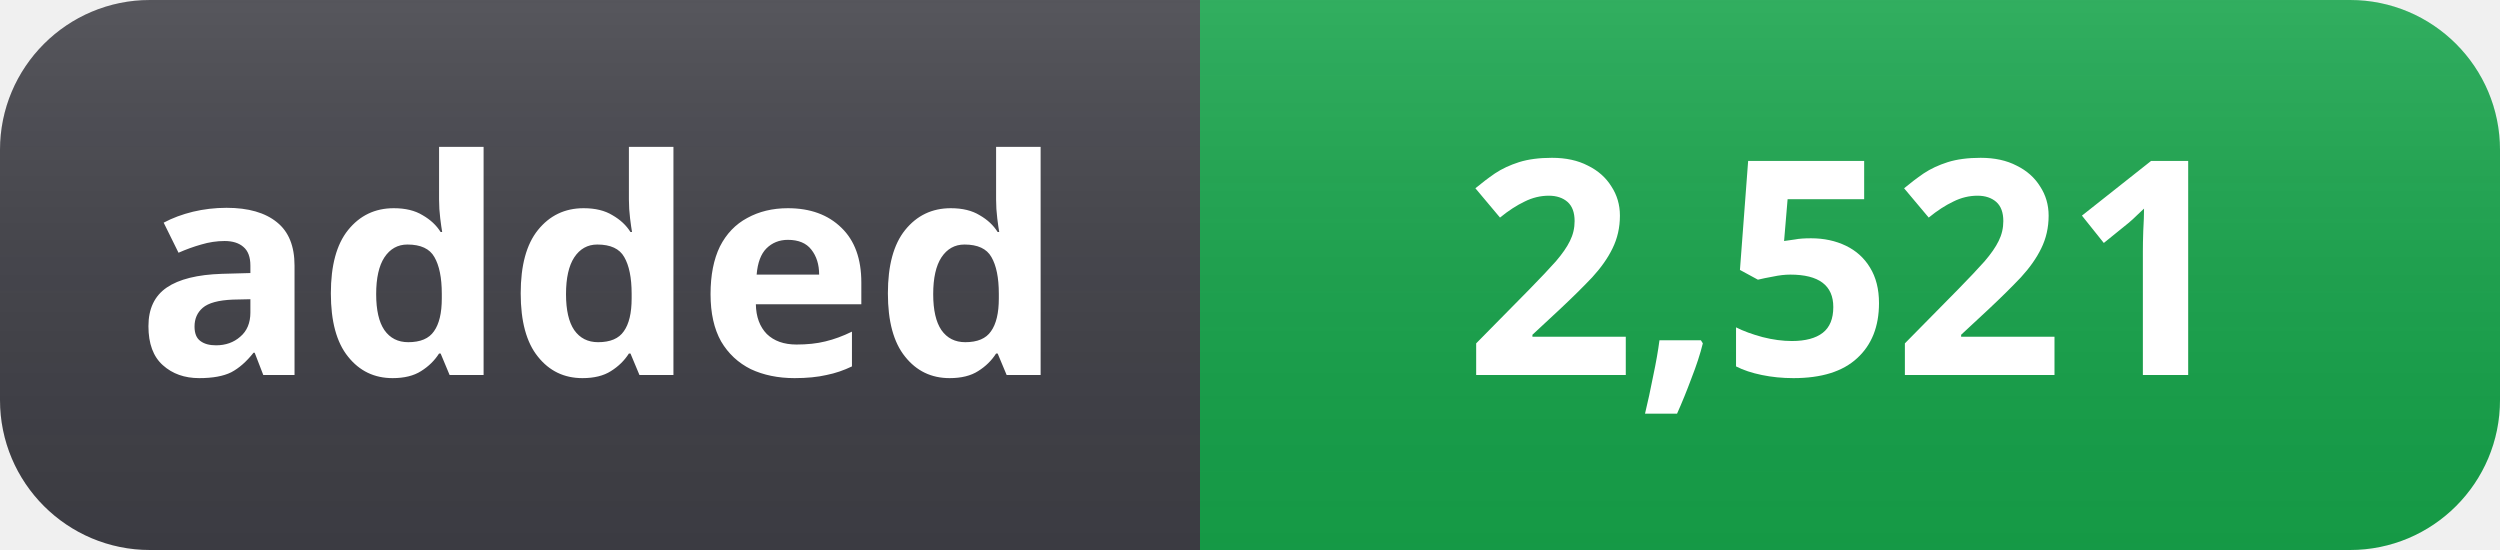
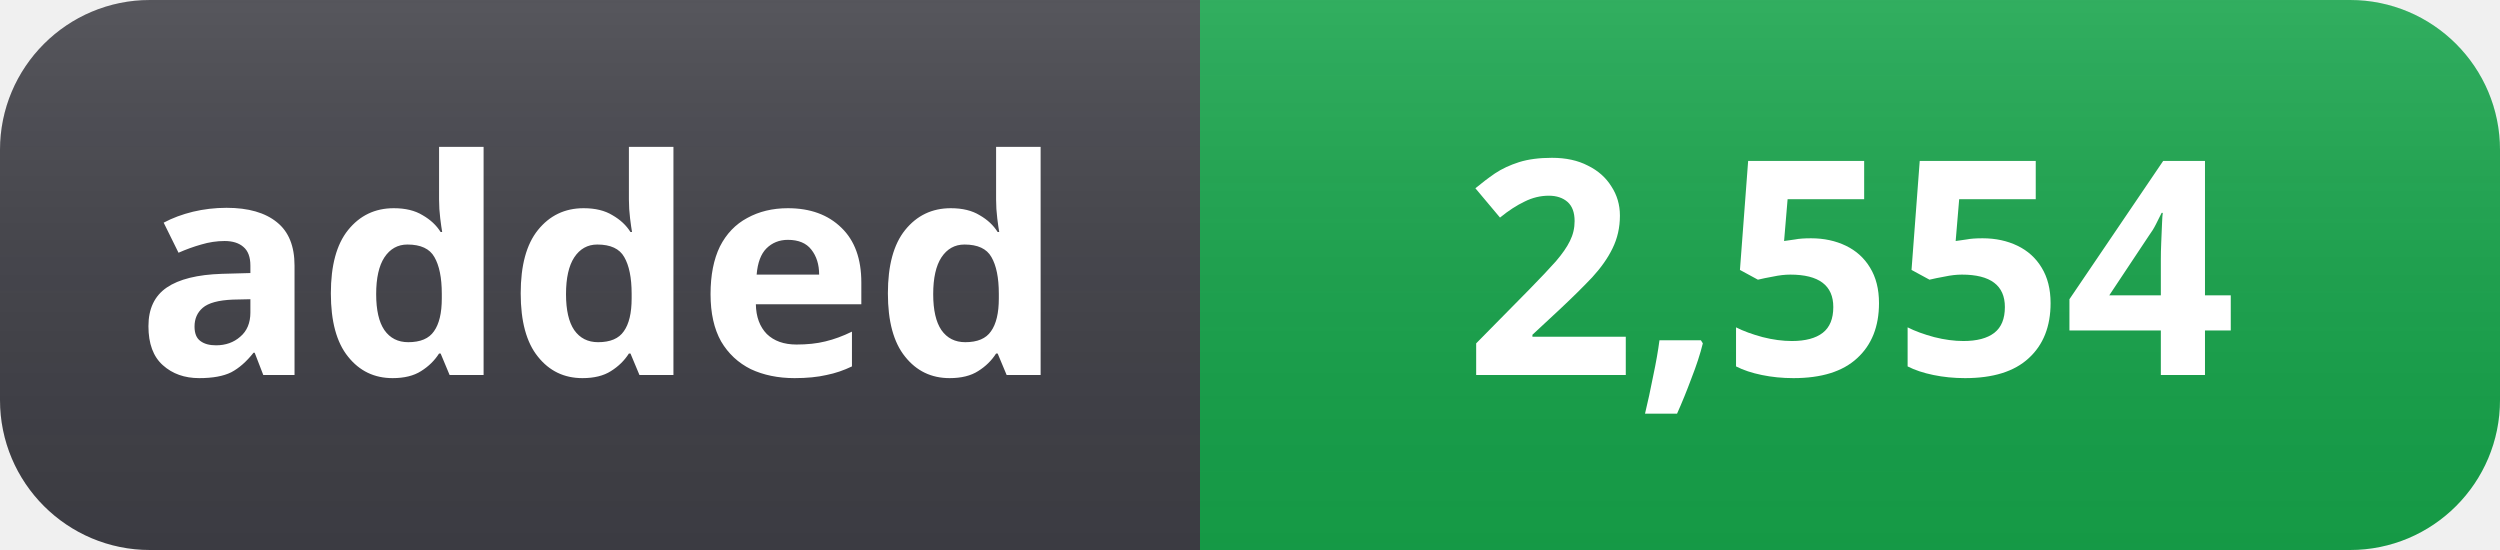
- <svg xmlns="http://www.w3.org/2000/svg" width="100" height="22" role="img" aria-label="added: 2,521">
+ <svg xmlns="http://www.w3.org/2000/svg" width="100" height="22" role="img" aria-label="added: 2,554">
  <linearGradient id="s" x2="0" y2="100%">
    <stop offset="0" stop-color="#fff" stop-opacity=".12" />
    <stop offset="1" stop-color="#000" stop-opacity=".06" />
  </linearGradient>
  <clipPath id="r">
    <rect width="100" height="22" rx="6" fill="#fff" />
  </clipPath>
  <g clip-path="url(#r)">
    <rect width="48" height="22" fill="#3f3f46" />
    <rect x="48" width="52" height="22" fill="#16a34a" />
    <rect width="100" height="22" fill="url(#s)" />
  </g>
  <g fill="#fff" text-anchor="middle" font-family="Segoe UI, Noto Sans, Helvetica, Arial, sans-serif" font-size="12" font-weight="600">
    <text x="24" y="15">added</text>
-     <text x="74" y="15">2,521</text>
+     <text x="74" y="15">2,554</text>
  </g>
</svg>
